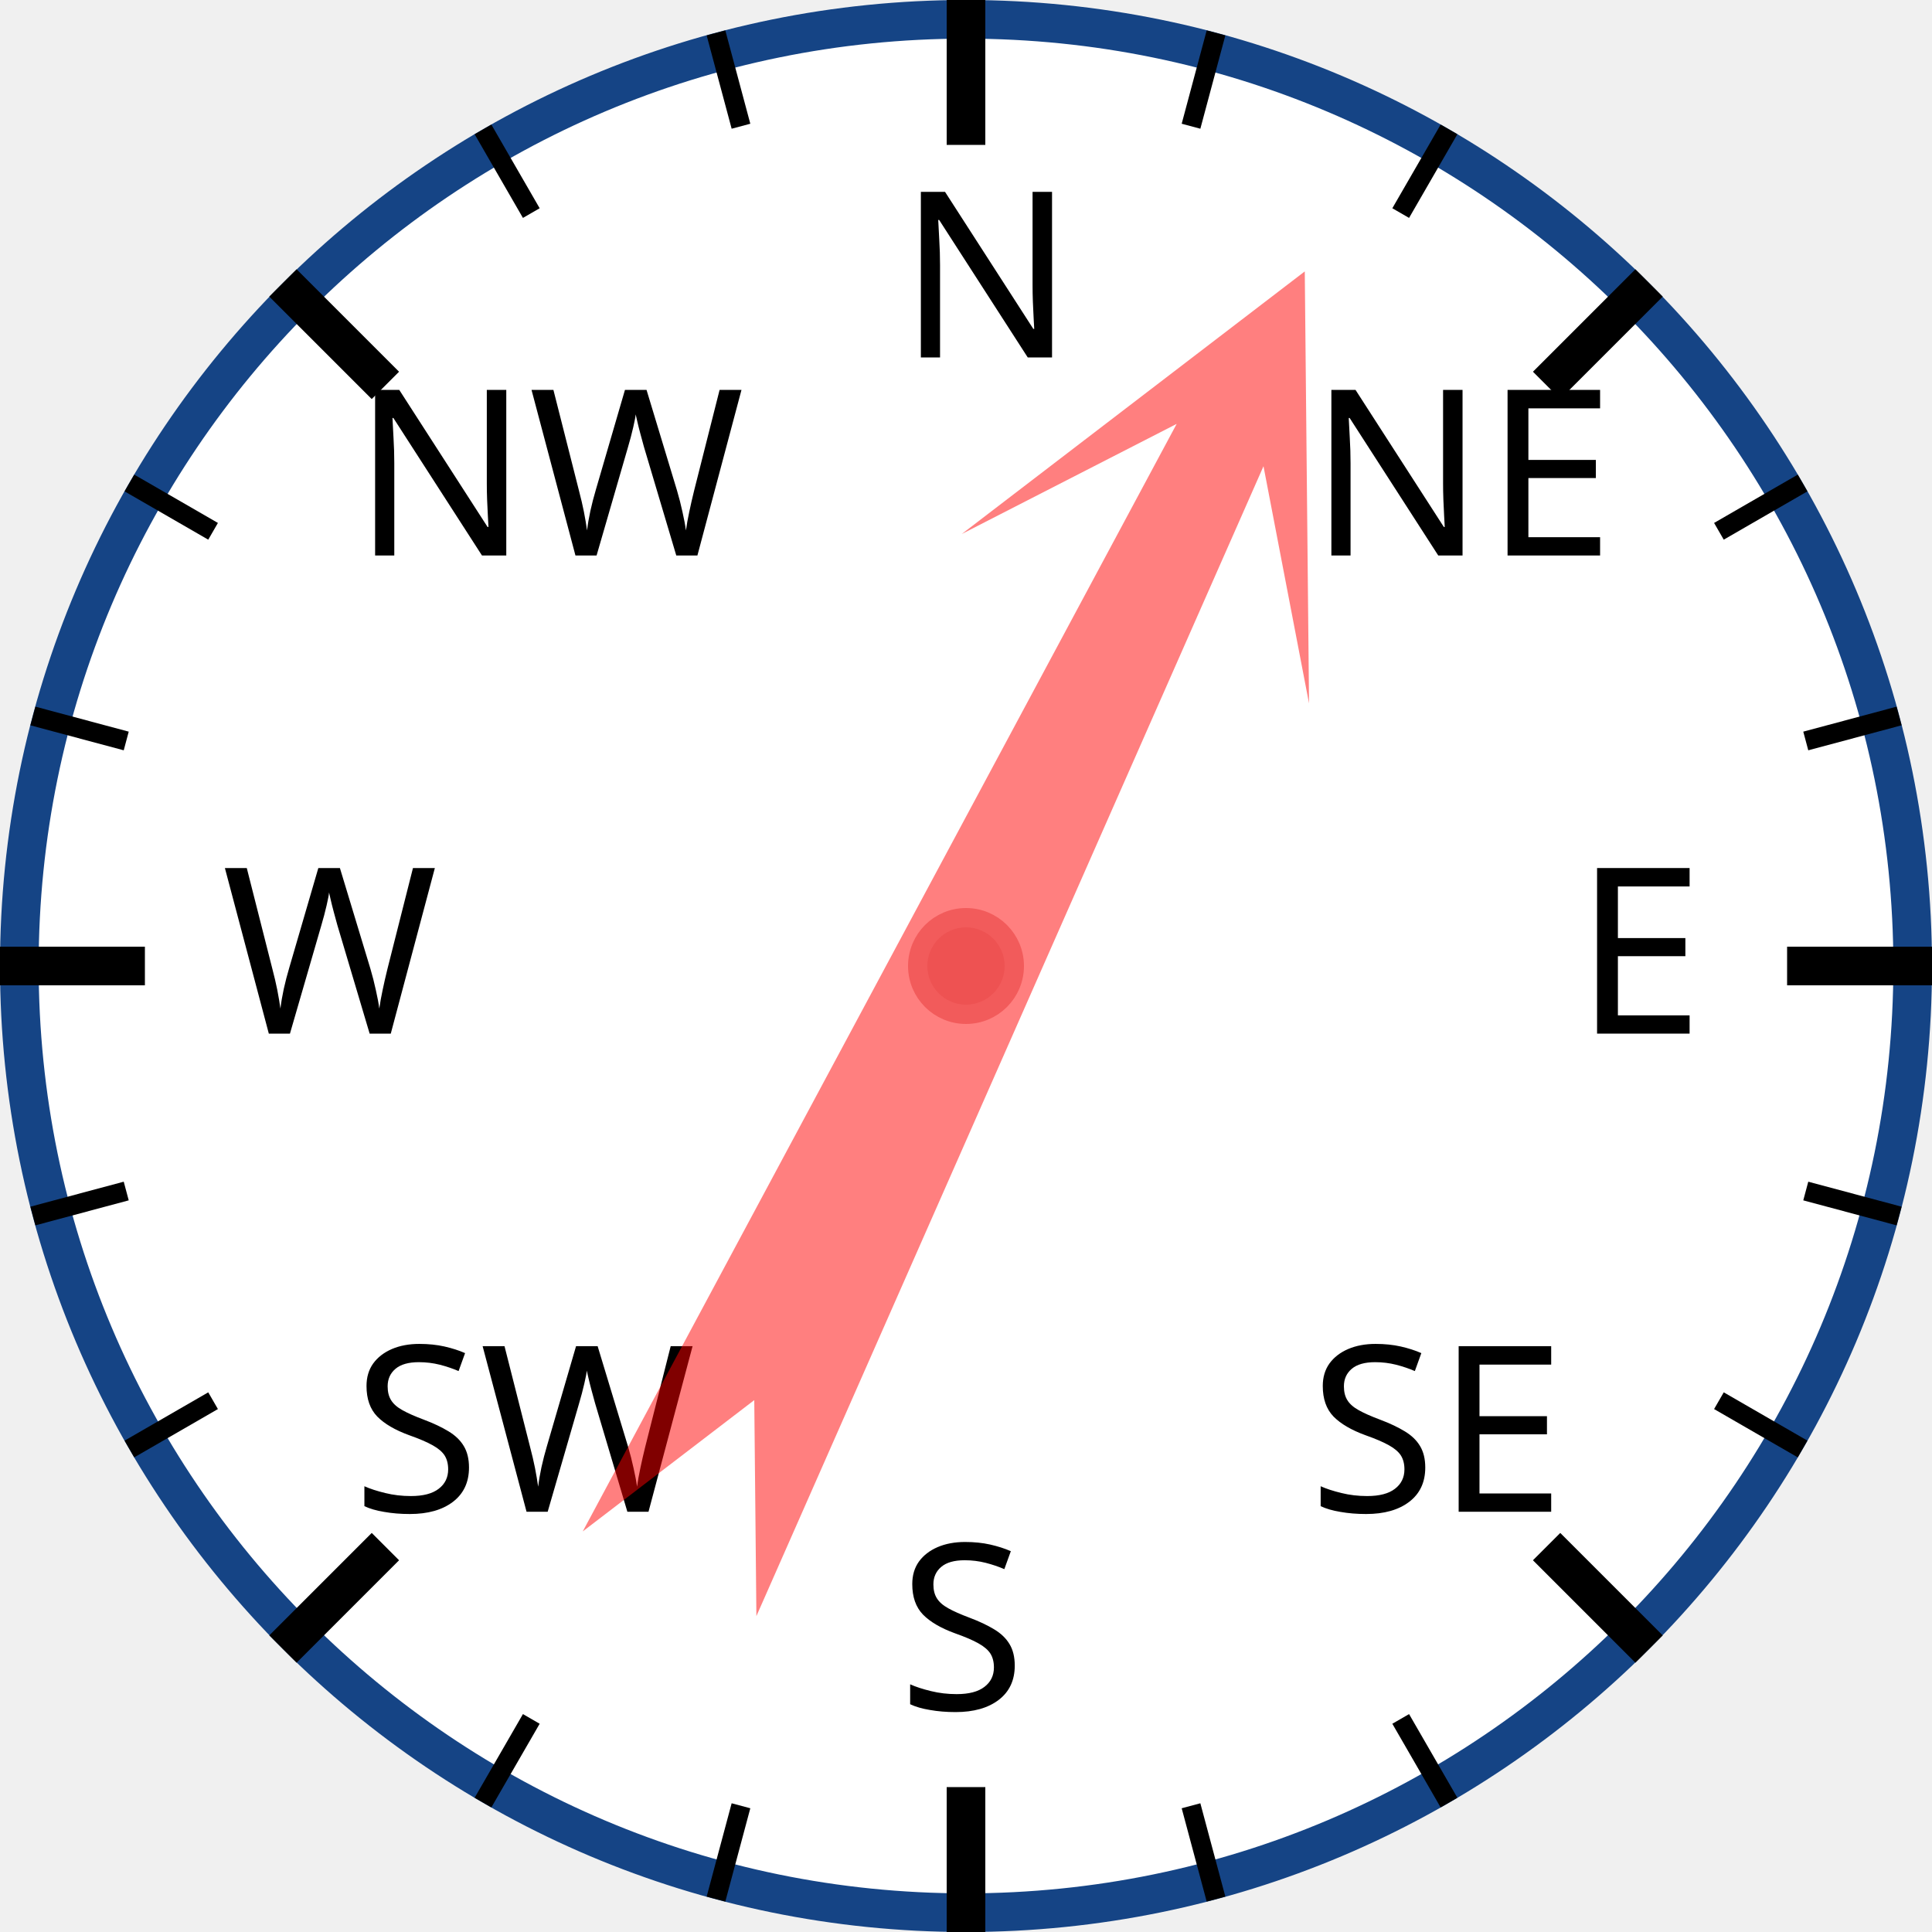
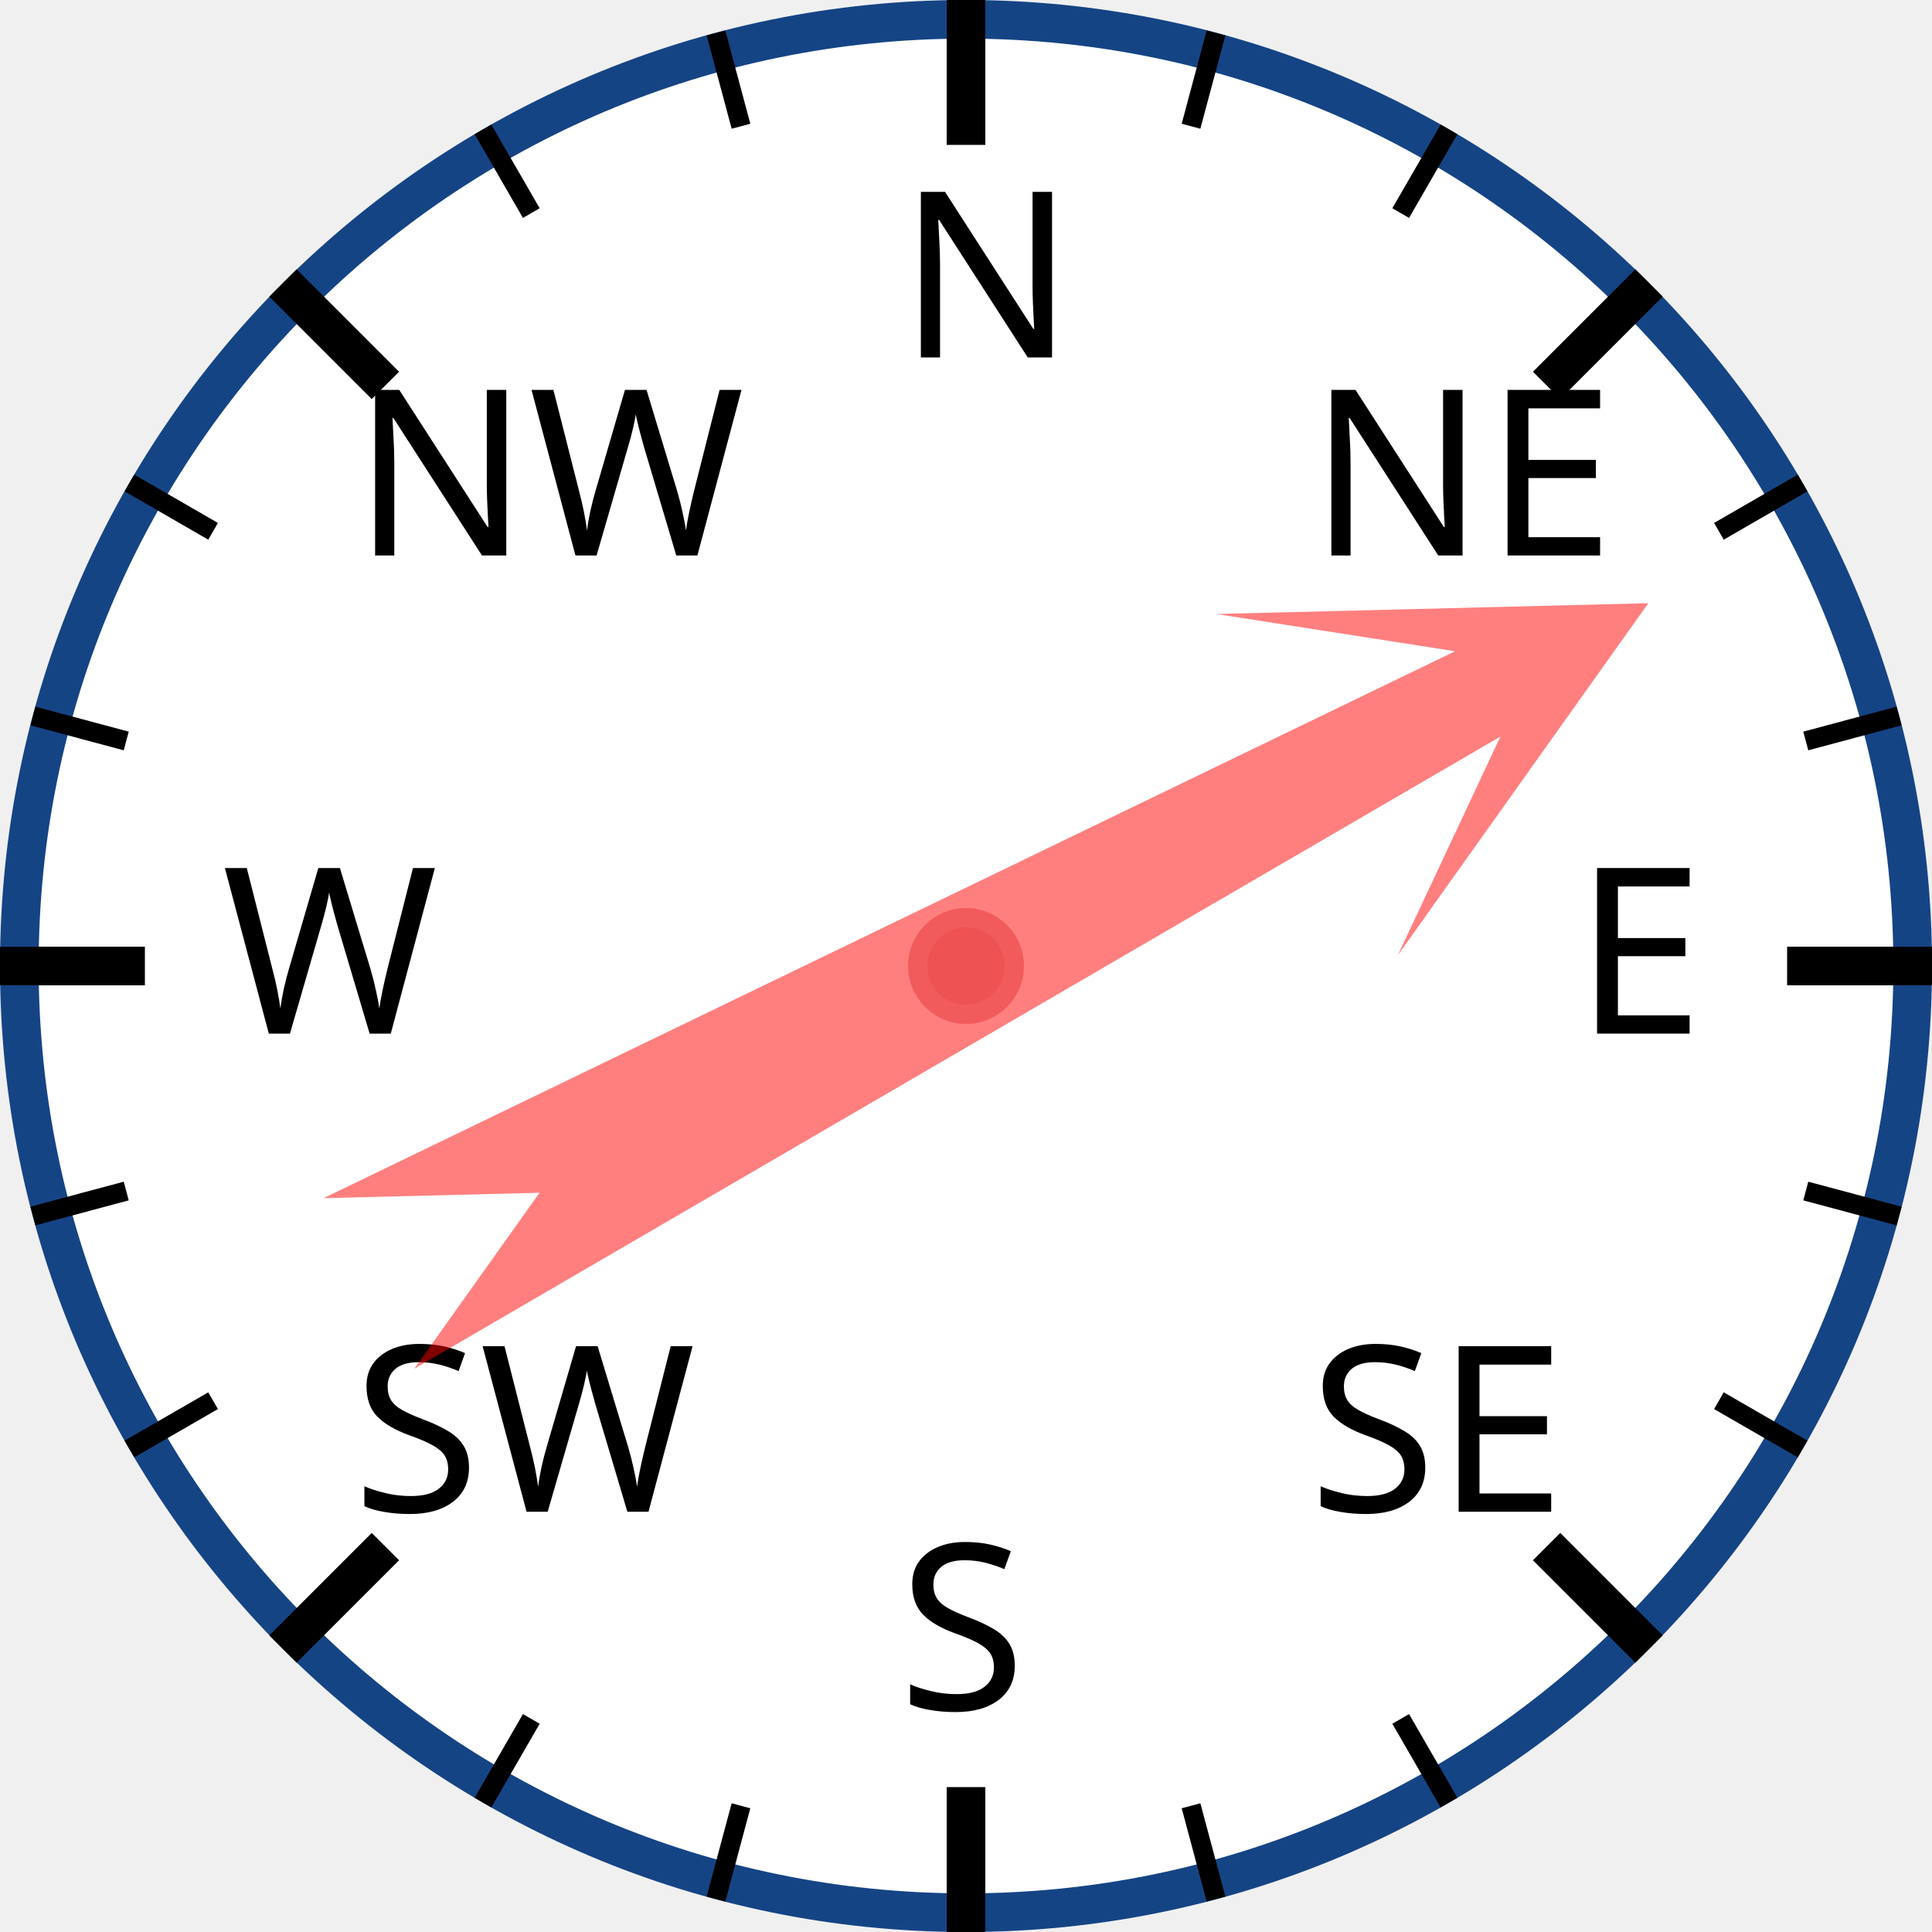
<svg xmlns="http://www.w3.org/2000/svg" width="120px" height="120px" viewBox="0 0 200 200">
  <circle cx="100" cy="100" r="98" style="fill: white; stroke: #154485; stroke-width: 4;" />
  <text x="93.0" y="37.0" style="font-family: sans-serif; font-size: 18pt;">N</text>
  <line x1="100.0" y1="0.0" x2="100.0" y2="15.0" style="stroke: black; stroke-width: 4;" />
  <line x1="74.118" y1="3.407" x2="76.706" y2="13.067" style="stroke: black; stroke-width: 2;" />
  <line x1="50" y1="13.397" x2="55" y2="22.058" style="stroke: black; stroke-width: 2;" />
  <text x="36.503" y="57.503" style="font-family: sans-serif; font-size: 18pt;">NW</text>
  <line x1="29.289" y1="29.289" x2="39.896" y2="39.896" style="stroke: black; stroke-width: 4;" />
  <line x1="13.397" y1="50" x2="22.058" y2="55" style="stroke: black; stroke-width: 2;" />
  <line x1="3.407" y1="74.118" x2="13.067" y2="76.706" style="stroke: black; stroke-width: 2;" />
  <text x="23.0" y="107.0" style="font-family: sans-serif; font-size: 18pt;">W</text>
  <line x1="0.0" y1="100.0" x2="15.0" y2="100.0" style="stroke: black; stroke-width: 4;" />
  <line x1="3.407" y1="125.882" x2="13.067" y2="123.294" style="stroke: black; stroke-width: 2;" />
  <line x1="13.397" y1="150" x2="22.058" y2="145" style="stroke: black; stroke-width: 2;" />
  <text x="36.503" y="156.497" style="font-family: sans-serif; font-size: 18pt;">SW</text>
  <line x1="29.289" y1="170.711" x2="39.896" y2="160.104" style="stroke: black; stroke-width: 4;" />
  <line x1="50" y1="186.603" x2="55" y2="177.942" style="stroke: black; stroke-width: 2;" />
  <line x1="74.118" y1="196.593" x2="76.706" y2="186.933" style="stroke: black; stroke-width: 2;" />
  <text x="93" y="177.0" style="font-family: sans-serif; font-size: 18pt;">S</text>
  <line x1="100" y1="200.0" x2="100" y2="185.0" style="stroke: black; stroke-width: 4;" />
  <line x1="125.882" y1="196.593" x2="123.294" y2="186.933" style="stroke: black; stroke-width: 2;" />
  <line x1="150.0" y1="186.603" x2="145.0" y2="177.942" style="stroke: black; stroke-width: 2;" />
  <text x="135.497" y="156.497" style="font-family: sans-serif; font-size: 18pt;">SE</text>
  <line x1="170.711" y1="170.711" x2="160.104" y2="160.104" style="stroke: black; stroke-width: 4;" />
  <line x1="186.603" y1="150" x2="177.942" y2="145" style="stroke: black; stroke-width: 2;" />
  <line x1="196.593" y1="125.882" x2="186.933" y2="123.294" style="stroke: black; stroke-width: 2;" />
  <text x="163.0" y="107" style="font-family: sans-serif; font-size: 18pt;">E</text>
  <line x1="200.0" y1="100" x2="185.0" y2="100" style="stroke: black; stroke-width: 4;" />
  <line x1="196.593" y1="74.118" x2="186.933" y2="76.706" style="stroke: black; stroke-width: 2;" />
  <line x1="186.603" y1="50" x2="177.942" y2="55" style="stroke: black; stroke-width: 2;" />
  <text x="135.497" y="57.503" style="font-family: sans-serif; font-size: 18pt;">NE</text>
  <line x1="170.711" y1="29.289" x2="160.104" y2="39.896" style="stroke: black; stroke-width: 4;" />
  <line x1="150" y1="13.397" x2="145" y2="22.058" style="stroke: black; stroke-width: 2;" />
  <line x1="125.882" y1="3.407" x2="123.294" y2="13.067" style="stroke: black; stroke-width: 2;" />
-   <polygon points="100 20 120 60 105 40 110 170 100 150 90 170 95 40 80 60" style="fill: red; fill-opacity: 0.5;" transform="rotate(26,100,100)" />
+   <polygon points="100 20 120 60 105 40 110 170 100 150 90 170 95 40 80 60" style="fill: red; fill-opacity: 0.5;" transform="rotate(62,100,100)" />
  <circle cx="100" cy="100" r="5" style="fill: #EE5252; stroke: #F25B5B; stroke-width: 2;" />
</svg>
